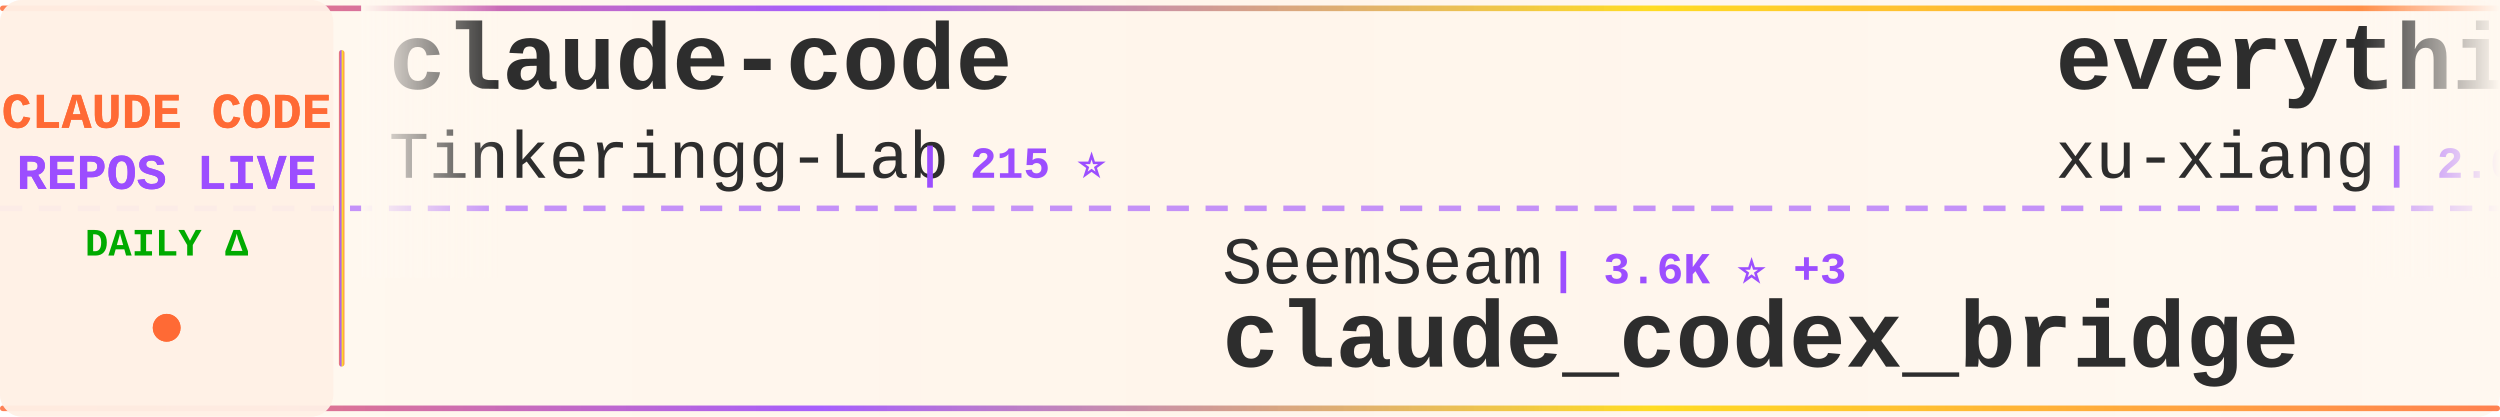
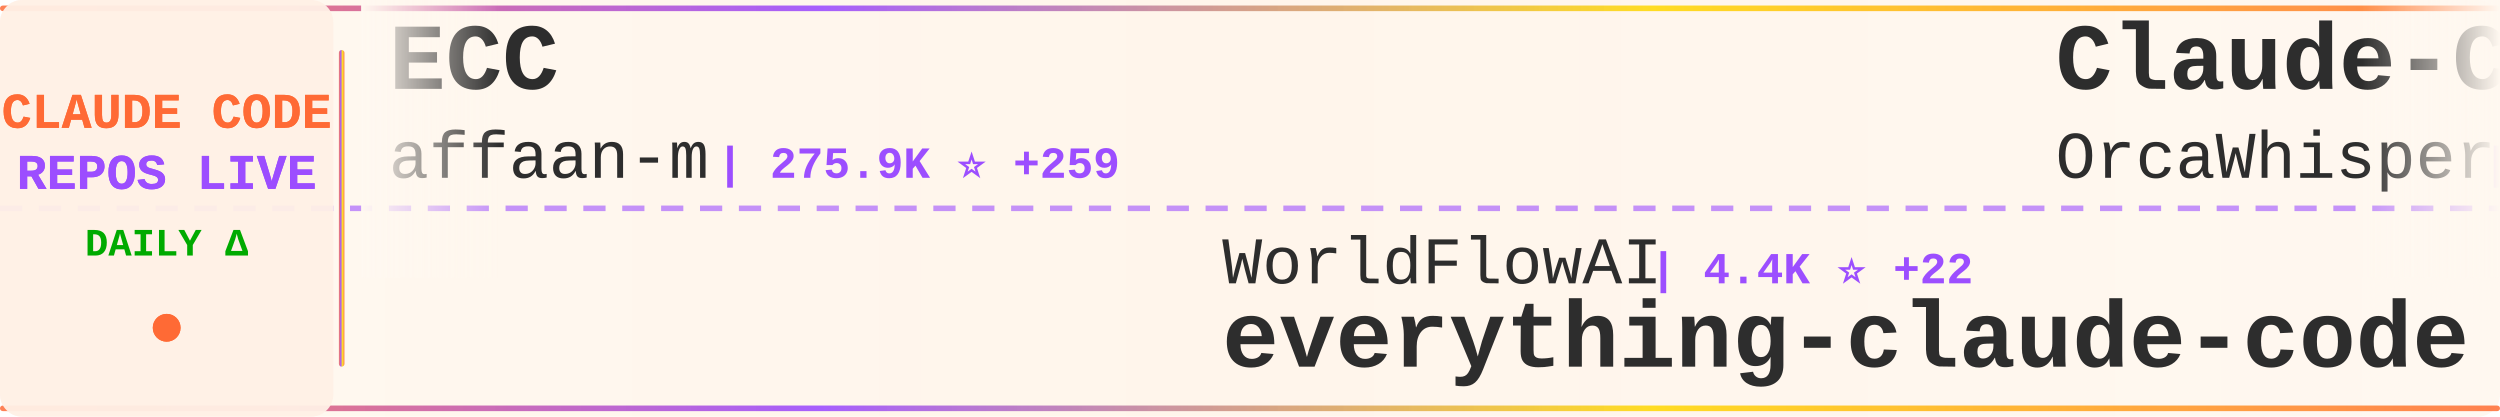
<svg xmlns="http://www.w3.org/2000/svg" width="900" height="150">
  <defs>
    <linearGradient id="tickerBg" x1="0%" y1="0%" x2="100%" y2="0%">
      <stop offset="0%" style="stop-color:#fff8f0;stop-opacity:0.98" />
      <stop offset="50%" style="stop-color:#fff5eb;stop-opacity:1" />
      <stop offset="100%" style="stop-color:#fff8f0;stop-opacity:0.98" />
    </linearGradient>
    <linearGradient id="borderGrad" x1="0%" y1="0%" x2="100%" y2="0%">
      <stop offset="0%" style="stop-color:#FF6B35;stop-opacity:0.85">
        <animate attributeName="stop-opacity" values="0.85;1;0.85" dur="2s" repeatCount="indefinite" />
      </stop>
      <stop offset="33%" style="stop-color:#9C4EFF;stop-opacity:0.9">
        <animate attributeName="stop-opacity" values="0.9;1;0.9" dur="2.2s" repeatCount="indefinite" />
      </stop>
      <stop offset="66%" style="stop-color:#FFD700;stop-opacity:0.85">
        <animate attributeName="stop-opacity" values="0.85;1;0.85" dur="1.8s" repeatCount="indefinite" />
      </stop>
      <stop offset="100%" style="stop-color:#FF6B35;stop-opacity:0.85">
        <animate attributeName="stop-opacity" values="0.85;1;0.85" dur="2s" repeatCount="indefinite" />
      </stop>
    </linearGradient>
    <filter id="textGlow">
      <feGaussianBlur stdDeviation="0.15" result="coloredBlur" />
      <feMerge>
        <feMergeNode in="coloredBlur" />
        <feMergeNode in="SourceGraphic" />
      </feMerge>
    </filter>
    <filter id="metricGlow">
      <feGaussianBlur stdDeviation="0.2" result="coloredBlur" />
      <feMerge>
        <feMergeNode in="coloredBlur" />
        <feMergeNode in="SourceGraphic" />
      </feMerge>
    </filter>
    <linearGradient id="leftFade" x1="0%" y1="0%" x2="100%" y2="0%">
      <stop offset="0%" style="stop-color:#fff8f0;stop-opacity:1" />
      <stop offset="100%" style="stop-color:#fff8f0;stop-opacity:0" />
    </linearGradient>
    <linearGradient id="rightFade" x1="0%" y1="0%" x2="100%" y2="0%">
      <stop offset="0%" style="stop-color:#fff8f0;stop-opacity:0" />
      <stop offset="100%" style="stop-color:#fff8f0;stop-opacity:1" />
    </linearGradient>
  </defs>
  <rect width="900" height="150" fill="url(#tickerBg)" rx="8" />
  <rect x="0" y="2" width="900" height="2" fill="url(#borderGrad)" rx="1" />
  <rect x="0" y="146" width="900" height="2" fill="url(#borderGrad)" rx="1" />
  <line x1="0" y1="75" x2="900" y2="75" stroke="#9C4EFF" stroke-width="2" stroke-dasharray="8 6" opacity="0.6" />
  <rect x="0" y="0" width="120" height="150" fill="#fff0e6" opacity="0.95" rx="8" />
  <text x="60" y="46" font-family="'Courier New', monospace" font-size="18" font-weight="bold" fill="#FF6B35" text-anchor="middle" filter="url(#textGlow)">
    CLAUDE CODE
  </text>
  <text x="60" y="68" font-family="'Courier New', monospace" font-size="18" font-weight="bold" fill="#9C4EFF" text-anchor="middle" filter="url(#textGlow)">
    REPOS LIVE
  </text>
  <text x="60" y="92" font-family="'Courier New', monospace" font-size="14" font-weight="bold" fill="#00aa00" text-anchor="middle">
    DAILY Δ
  </text>
  <circle cx="60" cy="118" r="5" fill="#FF6B35" filter="url(#metricGlow)">
    <animate attributeName="r" values="4;6;4" dur="1.5s" repeatCount="indefinite" />
    <animate attributeName="opacity" values="0.6;1;0.6" dur="1.5s" repeatCount="indefinite" />
  </circle>
  <rect x="122" y="18" width="2" height="114" fill="url(#borderGrad)" rx="1" />
  <clipPath id="tickerClip">
    <rect x="130" y="0" width="770" height="150" />
  </clipPath>
  <g clip-path="url(#tickerClip)">
    <g id="tickerItems">
      <animateTransform attributeName="transform" attributeType="XML" type="translate" from="0 0" to="-3000 0" dur="54s" repeatCount="indefinite" />
      <g transform="translate(0, 0)">
-         <text x="140" y="32" font-family="'Courier New', monospace" font-size="34" font-weight="bold" fill="#2d2d2d">claude-code</text>
-         <text x="140" y="64" font-family="'Courier New', monospace" font-size="24" font-weight="normal" fill="#2d2d2d" opacity="1.0">Tinkeringg-Lab</text>
-         <text x="330" y="64" font-family="'Courier New', monospace" font-size="16" font-weight="bold" fill="#9C4EFF"> | 215 ⭐</text>
+         <text x="140" y="32" font-family="'Courier New', monospace" font-size="34" font-weight="bold" fill="#2d2d2d">ECC</text>
+         <text x="140" y="64" font-family="'Courier New', monospace" font-size="24" font-weight="normal" fill="#2d2d2d" opacity="1.0">affaan-m</text>
+         <text x="258" y="64" font-family="'Courier New', monospace" font-size="16" font-weight="bold" fill="#9C4EFF"> | 275.9K ⭐ +259</text>
      </g>
      <g transform="translate(300, 0)">
-         <text x="140" y="102" font-family="'Courier New', monospace" font-size="24" font-weight="normal" fill="#2d2d2d" opacity="1.0">SeemSeam</text>
-         <text x="258" y="102" font-family="'Courier New', monospace" font-size="16" font-weight="bold" fill="#9C4EFF"> | 3.6K ⭐ +3</text>
-         <text x="140" y="132" font-family="'Courier New', monospace" font-size="34" font-weight="bold" fill="#2d2d2d">claude_codex_bridge</text>
+         <text x="140" y="102" font-family="'Courier New', monospace" font-size="24" font-weight="normal" fill="#2d2d2d" opacity="1.0">WorldFlowAI</text>
+         <text x="294" y="102" font-family="'Courier New', monospace" font-size="16" font-weight="bold" fill="#9C4EFF"> | 4.4K ⭐ +22</text>
+         <text x="140" y="132" font-family="'Courier New', monospace" font-size="34" font-weight="bold" fill="#2d2d2d">everything-claude-code</text>
      </g>
      <g transform="translate(600, 0)">
-         <text x="140" y="32" font-family="'Courier New', monospace" font-size="34" font-weight="bold" fill="#2d2d2d">everything-claude-code-z...</text>
-         <text x="140" y="64" font-family="'Courier New', monospace" font-size="24" font-weight="normal" fill="#2d2d2d" opacity="1.0">xu-xiang</text>
-         <text x="258" y="64" font-family="'Courier New', monospace" font-size="16" font-weight="bold" fill="#9C4EFF"> | 2.0K ⭐ +2</text>
+         <text x="140" y="32" font-family="'Courier New', monospace" font-size="34" font-weight="bold" fill="#2d2d2d">Claude-Code</text>
+         <text x="140" y="64" font-family="'Courier New', monospace" font-size="24" font-weight="normal" fill="#2d2d2d" opacity="1.0">OrcaWhisper</text>
+         <text x="294" y="64" font-family="'Courier New', monospace" font-size="16" font-weight="bold" fill="#9C4EFF"> | 102 ⭐</text>
      </g>
      <g transform="translate(900, 0)">
-         <text x="140" y="102" font-family="'Courier New', monospace" font-size="24" font-weight="normal" fill="#2d2d2d" opacity="1.0">ykdojo</text>
-         <text x="234" y="102" font-family="'Courier New', monospace" font-size="16" font-weight="bold" fill="#9C4EFF"> | 10.2K ⭐ +1</text>
-         <text x="140" y="132" font-family="'Courier New', monospace" font-size="34" font-weight="bold" fill="#2d2d2d">claude-code-tips</text>
+         <text x="140" y="102" font-family="'Courier New', monospace" font-size="24" font-weight="normal" fill="#2d2d2d" opacity="1.0">VineeTagarwaL-code</text>
+         <text x="378" y="102" font-family="'Courier New', monospace" font-size="16" font-weight="bold" fill="#9C4EFF"> | 273 ⭐</text>
+         <text x="140" y="132" font-family="'Courier New', monospace" font-size="34" font-weight="bold" fill="#2d2d2d">claude-code</text>
      </g>
      <g transform="translate(1200, 0)">
-         <text x="140" y="32" font-family="'Courier New', monospace" font-size="34" font-weight="bold" fill="#2d2d2d">claude-code</text>
-         <text x="140" y="64" font-family="'Courier New', monospace" font-size="24" font-weight="normal" fill="#2d2d2d" opacity="1.0">beilingcc</text>
-         <text x="270" y="64" font-family="'Courier New', monospace" font-size="16" font-weight="bold" fill="#9C4EFF"> | 97 ⭐</text>
+         <text x="140" y="32" font-family="'Courier New', monospace" font-size="34" font-weight="bold" fill="#2d2d2d">Claude-code</text>
+         <text x="140" y="64" font-family="'Courier New', monospace" font-size="24" font-weight="normal" fill="#2d2d2d" opacity="1.0">fazxes</text>
+         <text x="234" y="64" font-family="'Courier New', monospace" font-size="16" font-weight="bold" fill="#9C4EFF"> | 245 ⭐</text>
      </g>
      <g transform="translate(1500, 0)">
        <text x="140" y="102" font-family="'Courier New', monospace" font-size="24" font-weight="normal" fill="#2d2d2d" opacity="1.0">musistudio</text>
-         <text x="282" y="102" font-family="'Courier New', monospace" font-size="16" font-weight="bold" fill="#9C4EFF"> | 37.6K ⭐ +2</text>
+         <text x="282" y="102" font-family="'Courier New', monospace" font-size="16" font-weight="bold" fill="#9C4EFF"> | 37.6K ⭐ +3</text>
        <text x="140" y="132" font-family="'Courier New', monospace" font-size="34" font-weight="bold" fill="#2d2d2d">claude-code-router</text>
      </g>
      <g transform="translate(1800, 0)">
-         <text x="140" y="32" font-family="'Courier New', monospace" font-size="34" font-weight="bold" fill="#2d2d2d">Dive-into-Claude-Code</text>
-         <text x="140" y="64" font-family="'Courier New', monospace" font-size="24" font-weight="normal" fill="#2d2d2d" opacity="1.0">VILA-Lab</text>
-         <text x="258" y="64" font-family="'Courier New', monospace" font-size="16" font-weight="bold" fill="#9C4EFF"> | 2.2K ⭐</text>
+         <text x="140" y="32" font-family="'Courier New', monospace" font-size="34" font-weight="bold" fill="#2d2d2d">Auto-claude-code-researc...</text>
+         <text x="140" y="64" font-family="'Courier New', monospace" font-size="24" font-weight="normal" fill="#2d2d2d" opacity="1.0">wanshuiyin</text>
+         <text x="282" y="64" font-family="'Courier New', monospace" font-size="16" font-weight="bold" fill="#9C4EFF"> | 17.2K ⭐ +7</text>
      </g>
      <g transform="translate(2100, 0)">
-         <text x="140" y="102" font-family="'Courier New', monospace" font-size="24" font-weight="normal" fill="#2d2d2d" opacity="1.0">Yuyz0112</text>
-         <text x="258" y="102" font-family="'Courier New', monospace" font-size="16" font-weight="bold" fill="#9C4EFF"> | 2.4K ⭐</text>
-         <text x="140" y="132" font-family="'Courier New', monospace" font-size="34" font-weight="bold" fill="#2d2d2d">claude-code-reverse</text>
+         <text x="140" y="102" font-family="'Courier New', monospace" font-size="24" font-weight="normal" fill="#2d2d2d" opacity="1.0">777genius</text>
+         <text x="270" y="102" font-family="'Courier New', monospace" font-size="16" font-weight="bold" fill="#9C4EFF"> | 935 ⭐</text>
+         <text x="140" y="132" font-family="'Courier New', monospace" font-size="34" font-weight="bold" fill="#2d2d2d">claude-code-source-code</text>
      </g>
      <g transform="translate(2400, 0)">
-         <text x="140" y="32" font-family="'Courier New', monospace" font-size="34" font-weight="bold" fill="#2d2d2d">claude-code-ultimate-gui...</text>
-         <text x="140" y="64" font-family="'Courier New', monospace" font-size="24" font-weight="normal" fill="#2d2d2d" opacity="1.0">FlorianBruniaux</text>
-         <text x="342" y="64" font-family="'Courier New', monospace" font-size="16" font-weight="bold" fill="#9C4EFF"> | 6.1K ⭐</text>
+         <text x="140" y="32" font-family="'Courier New', monospace" font-size="34" font-weight="bold" fill="#2d2d2d">awesome-claude-code-plug...</text>
+         <text x="140" y="64" font-family="'Courier New', monospace" font-size="24" font-weight="normal" fill="#2d2d2d" opacity="1.0">ccplugins</text>
+         <text x="270" y="64" font-family="'Courier New', monospace" font-size="16" font-weight="bold" fill="#9C4EFF"> | 970 ⭐</text>
      </g>
      <g transform="translate(2700, 0)">
-         <text x="140" y="102" font-family="'Courier New', monospace" font-size="24" font-weight="normal" fill="#2d2d2d" opacity="1.0">hangsman</text>
-         <text x="258" y="102" font-family="'Courier New', monospace" font-size="16" font-weight="bold" fill="#9C4EFF"> | 797 ⭐</text>
-         <text x="140" y="132" font-family="'Courier New', monospace" font-size="34" font-weight="bold" fill="#2d2d2d">claude-code-source</text>
+         <text x="140" y="102" font-family="'Courier New', monospace" font-size="24" font-weight="normal" fill="#2d2d2d" opacity="1.0">Pimzino</text>
+         <text x="246" y="102" font-family="'Courier New', monospace" font-size="16" font-weight="bold" fill="#9C4EFF"> | 3.9K ⭐ -1</text>
+         <text x="140" y="132" font-family="'Courier New', monospace" font-size="34" font-weight="bold" fill="#2d2d2d">claude-code-spec-workflo...</text>
      </g>
      <g transform="translate(3000, 0)">
-         <text x="140" y="32" font-family="'Courier New', monospace" font-size="34" font-weight="bold" fill="#2d2d2d">claude-code</text>
-         <text x="140" y="64" font-family="'Courier New', monospace" font-size="24" font-weight="normal" fill="#2d2d2d" opacity="1.0">Tinkeringg-Lab</text>
-         <text x="330" y="64" font-family="'Courier New', monospace" font-size="16" font-weight="bold" fill="#9C4EFF"> | 215 ⭐</text>
+         <text x="140" y="32" font-family="'Courier New', monospace" font-size="34" font-weight="bold" fill="#2d2d2d">ECC</text>
+         <text x="140" y="64" font-family="'Courier New', monospace" font-size="24" font-weight="normal" fill="#2d2d2d" opacity="1.0">affaan-m</text>
+         <text x="258" y="64" font-family="'Courier New', monospace" font-size="16" font-weight="bold" fill="#9C4EFF"> | 275.9K ⭐ +259</text>
      </g>
      <g transform="translate(3300, 0)">
-         <text x="140" y="102" font-family="'Courier New', monospace" font-size="24" font-weight="normal" fill="#2d2d2d" opacity="1.0">SeemSeam</text>
-         <text x="258" y="102" font-family="'Courier New', monospace" font-size="16" font-weight="bold" fill="#9C4EFF"> | 3.6K ⭐ +3</text>
-         <text x="140" y="132" font-family="'Courier New', monospace" font-size="34" font-weight="bold" fill="#2d2d2d">claude_codex_bridge</text>
+         <text x="140" y="102" font-family="'Courier New', monospace" font-size="24" font-weight="normal" fill="#2d2d2d" opacity="1.0">WorldFlowAI</text>
+         <text x="294" y="102" font-family="'Courier New', monospace" font-size="16" font-weight="bold" fill="#9C4EFF"> | 4.4K ⭐ +22</text>
+         <text x="140" y="132" font-family="'Courier New', monospace" font-size="34" font-weight="bold" fill="#2d2d2d">everything-claude-code</text>
      </g>
      <g transform="translate(3600, 0)">
-         <text x="140" y="32" font-family="'Courier New', monospace" font-size="34" font-weight="bold" fill="#2d2d2d">everything-claude-code-z...</text>
-         <text x="140" y="64" font-family="'Courier New', monospace" font-size="24" font-weight="normal" fill="#2d2d2d" opacity="1.0">xu-xiang</text>
-         <text x="258" y="64" font-family="'Courier New', monospace" font-size="16" font-weight="bold" fill="#9C4EFF"> | 2.0K ⭐ +2</text>
+         <text x="140" y="32" font-family="'Courier New', monospace" font-size="34" font-weight="bold" fill="#2d2d2d">Claude-Code</text>
+         <text x="140" y="64" font-family="'Courier New', monospace" font-size="24" font-weight="normal" fill="#2d2d2d" opacity="1.0">OrcaWhisper</text>
+         <text x="294" y="64" font-family="'Courier New', monospace" font-size="16" font-weight="bold" fill="#9C4EFF"> | 102 ⭐</text>
      </g>
      <g transform="translate(3900, 0)">
-         <text x="140" y="102" font-family="'Courier New', monospace" font-size="24" font-weight="normal" fill="#2d2d2d" opacity="1.0">ykdojo</text>
-         <text x="234" y="102" font-family="'Courier New', monospace" font-size="16" font-weight="bold" fill="#9C4EFF"> | 10.2K ⭐ +1</text>
-         <text x="140" y="132" font-family="'Courier New', monospace" font-size="34" font-weight="bold" fill="#2d2d2d">claude-code-tips</text>
+         <text x="140" y="102" font-family="'Courier New', monospace" font-size="24" font-weight="normal" fill="#2d2d2d" opacity="1.0">VineeTagarwaL-code</text>
+         <text x="378" y="102" font-family="'Courier New', monospace" font-size="16" font-weight="bold" fill="#9C4EFF"> | 273 ⭐</text>
+         <text x="140" y="132" font-family="'Courier New', monospace" font-size="34" font-weight="bold" fill="#2d2d2d">claude-code</text>
      </g>
    </g>
  </g>
  <rect x="130" y="0" width="50" height="100" fill="url(#leftFade)" />
  <rect x="850" y="0" width="50" height="100" fill="url(#rightFade)" />
</svg>
